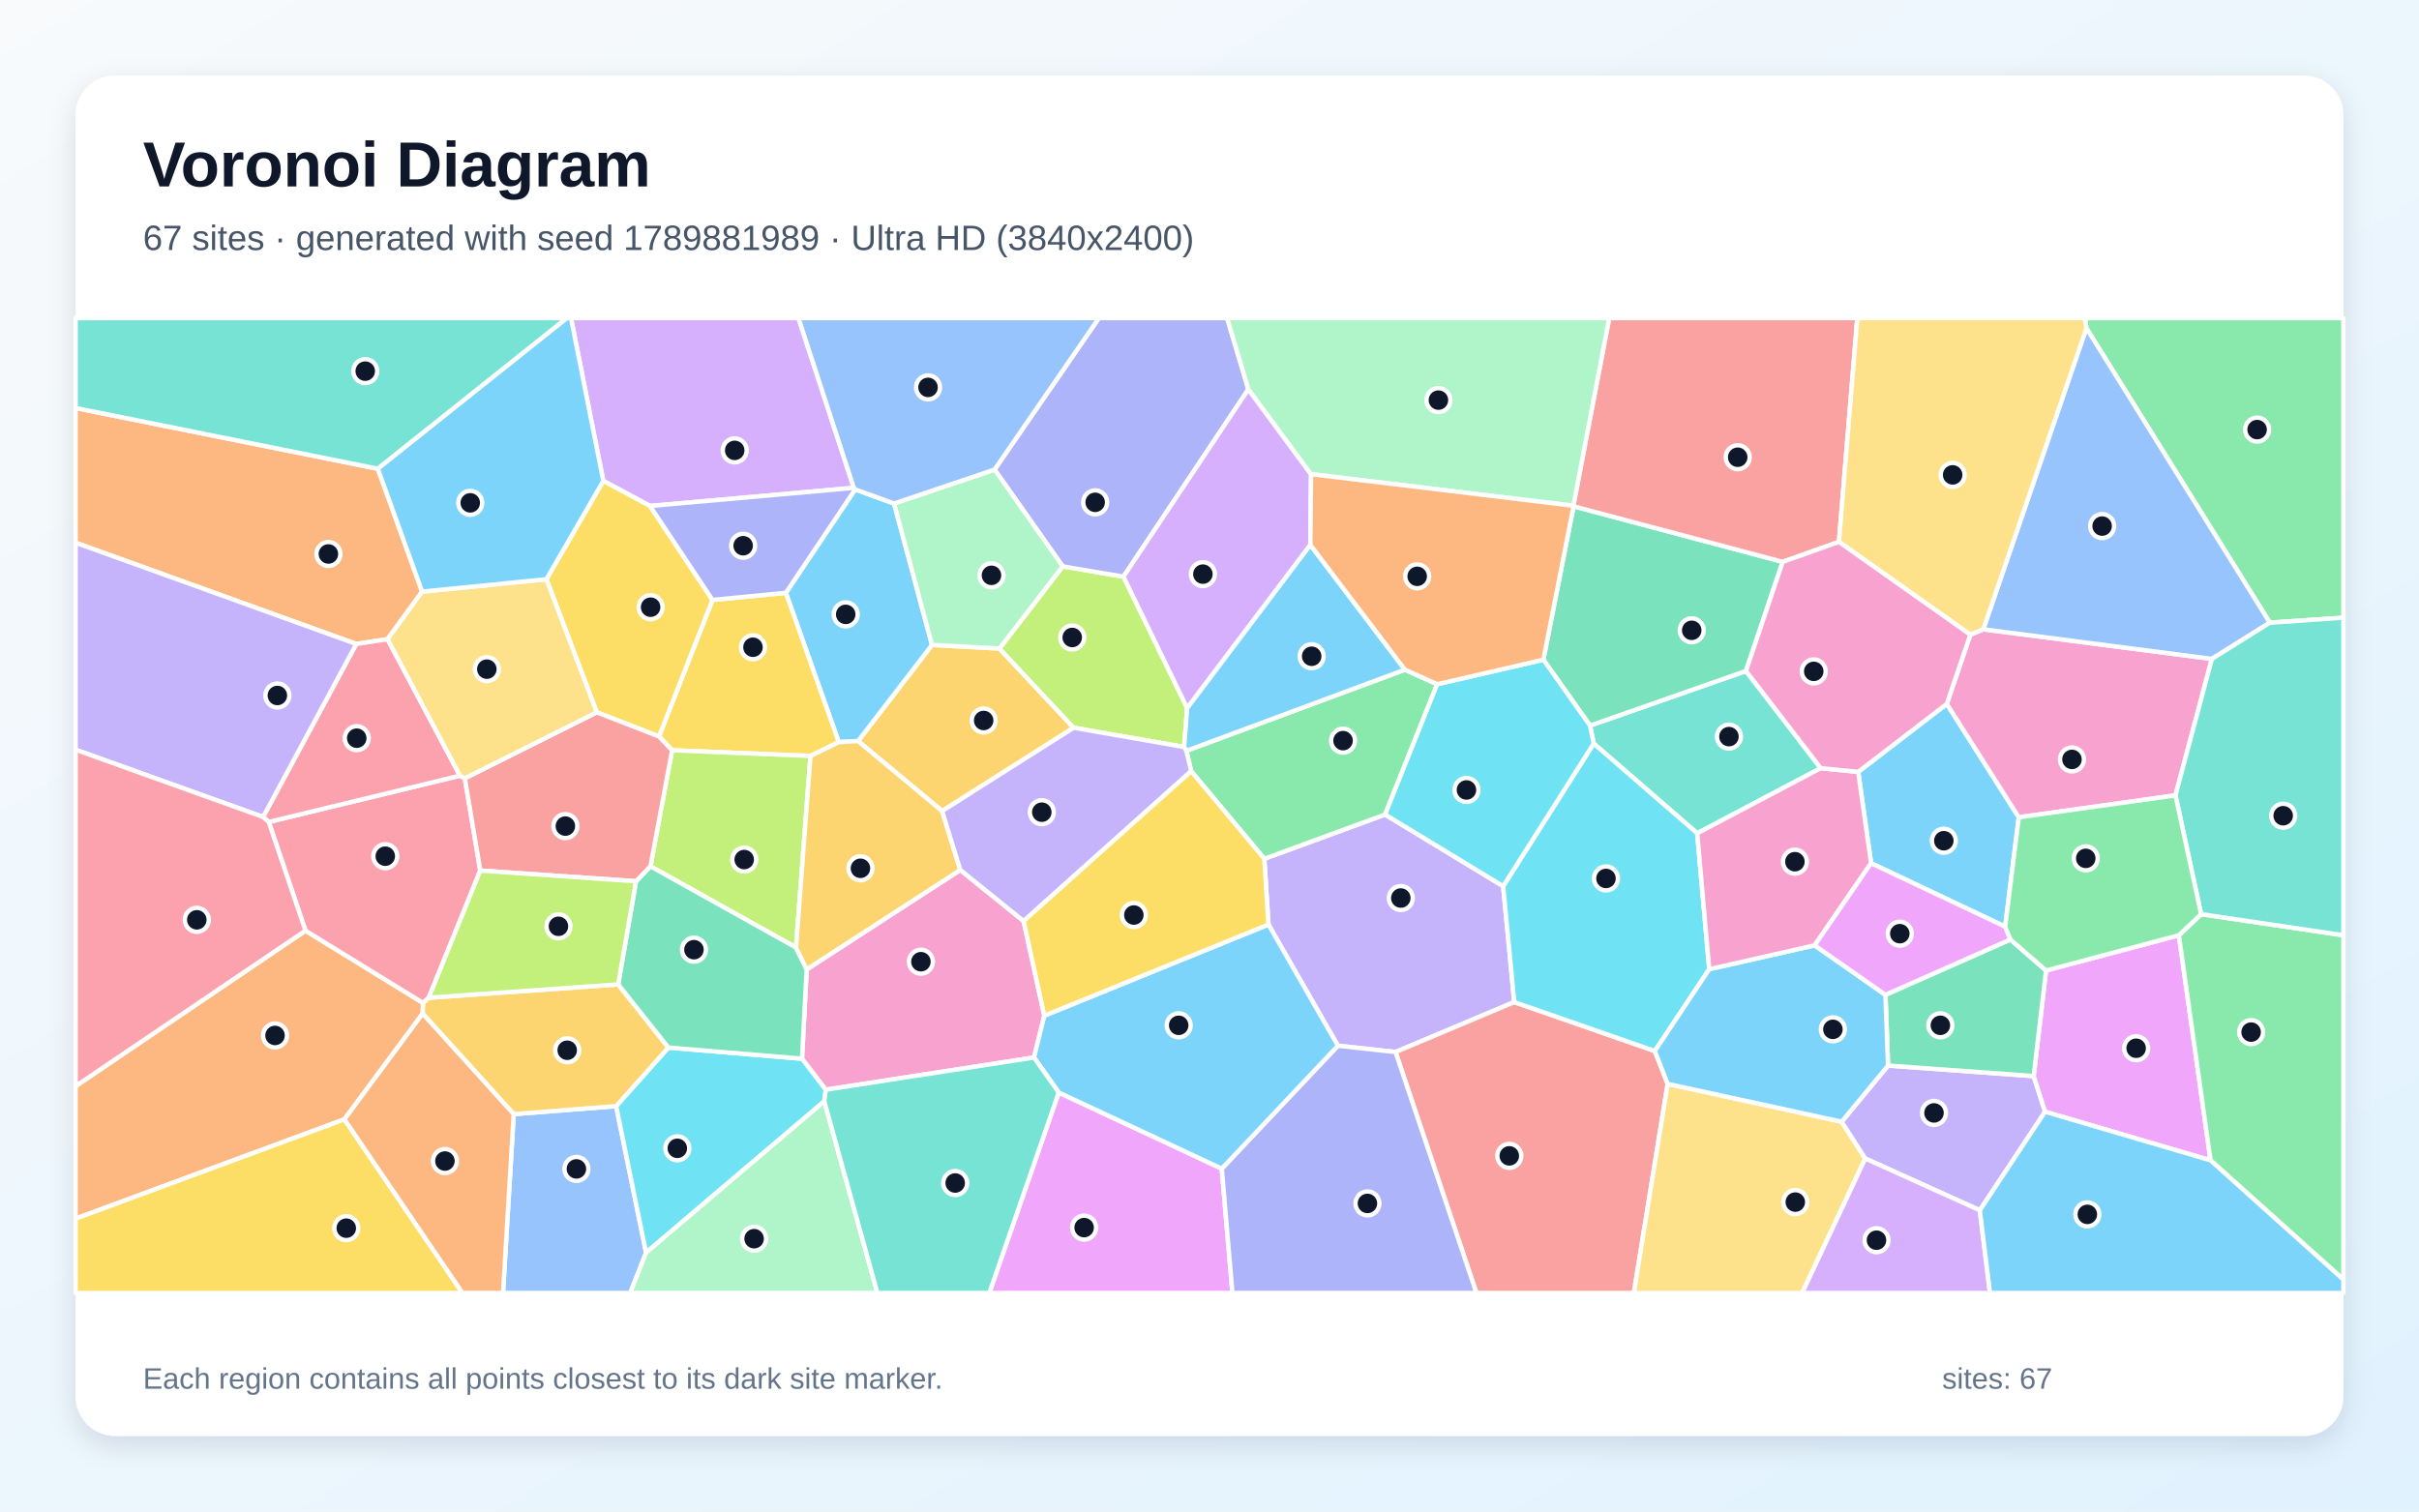
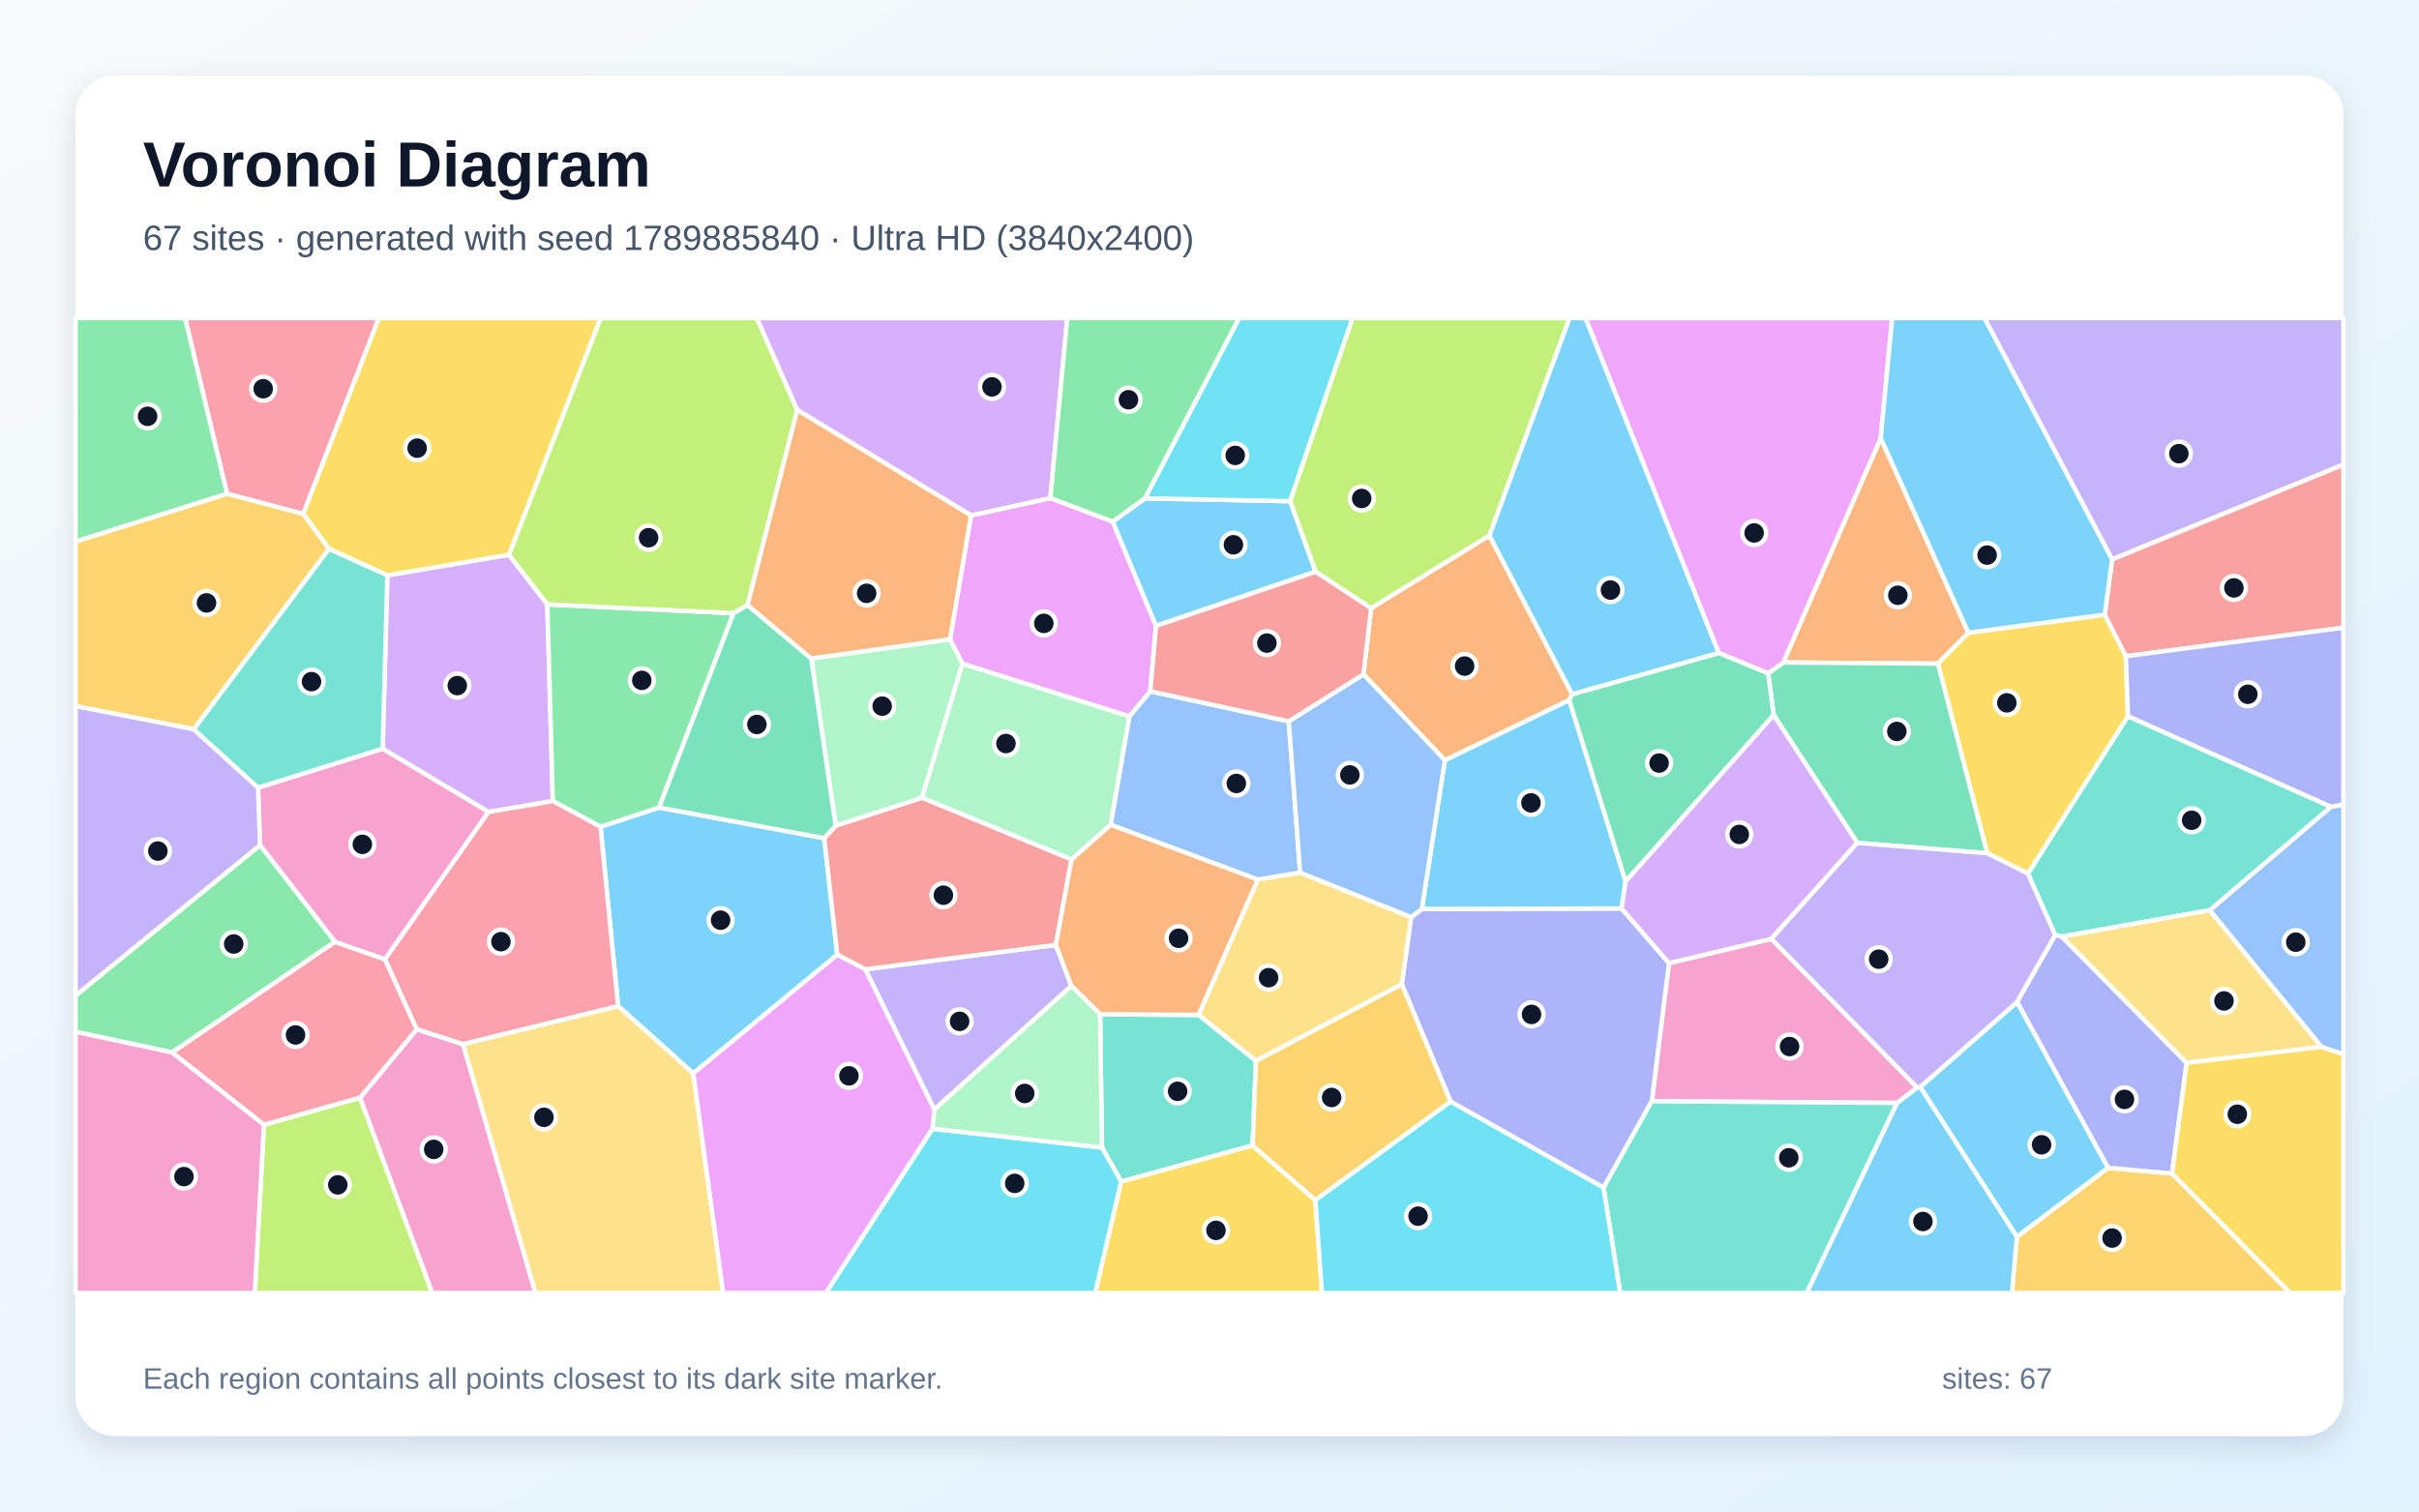
<svg xmlns="http://www.w3.org/2000/svg" width="3840" height="2400" viewBox="0 0 3840 2400" role="img" aria-labelledby="title description">
  <defs>
    <linearGradient id="background" x1="0" y1="0" x2="1" y2="1">
      <stop stop-color="#F8FAFC" />
      <stop offset="1" stop-color="#E0F2FE" />
    </linearGradient>
    <filter id="shadow" x="-5%" y="-5%" width="110%" height="110%">
      <feDropShadow dx="0" dy="15" stdDeviation="22" flood-color="#0F172A" flood-opacity=".12" />
    </filter>
  </defs>
  <rect width="3840" height="2400" fill="url(#background)" />
  <rect x="120" y="120" width="3600" height="2160" rx="63" fill="#FFFFFF" filter="url(#shadow)" />
  <g font-family="Arial, sans-serif">
    <text x="227" y="296" font-size="101" font-weight="700" fill="#0F172A">Voronoi Diagram</text>
-     <text x="227" y="397" font-size="56" fill="#475569">67 sites · generated with seed 1789881989 · Ultra HD (3840x2400)</text>
+     <text x="227" y="397" font-size="56" fill="#475569">67 sites · generated with seed 1789885840 · Ultra HD (3840x2400)</text>
  </g>
  <g stroke="#FFFFFF" stroke-width="7" stroke-linejoin="round">
-     <polygon points="3090.4,1117.6 3204.7,1297.7 3183.1,1471.4 2970.2,1370.6 2949.8,1225.6" fill="#38BDF8" fill-opacity="0.65" />
-     <polygon points="2386.2,1407.1 2403.8,1591.1 2215.3,1670.4 2123.8,1660.4 2013.6,1468.0 2007.0,1363.6 2198.7,1293.3" fill="#A78BFA" fill-opacity="0.65" />
-     <polygon points="1624.9,1462.5 1657.8,1612.7 1641.4,1679.1 1310.8,1730.3 1273.1,1681.0 1280.6,1539.2 1524.4,1381.3" fill="#F472B6" fill-opacity="0.65" />
-     <polygon points="484.9,1477.7 671.7,1592.5 670.9,1609.4 546.7,1777.3 120.0,1935.0 120.0,1724.6" fill="#FB923C" fill-opacity="0.65" />
-     <polygon points="120.0,1935.0 546.7,1777.3 734.2,2053.0 120.0,2053.0" fill="#FACC15" fill-opacity="0.65" />
-     <polygon points="1890.9,1224.5 1883.3,1192.2 2230.2,1063.3 2281.4,1086.4 2198.7,1293.3 2007.0,1363.6" fill="#4ADE80" fill-opacity="0.65" />
-     <polygon points="2890.3,1219.7 2694.2,1323.1 2529.9,1180.6 2524.1,1152.1 2771.6,1065.4" fill="#2DD4BF" fill-opacity="0.65" />
-     <polygon points="815.5,1769.0 978.1,1756.3 1025.6,1989.0 1000.5,2053.0 798.5,2053.0" fill="#60A5FA" fill-opacity="0.65" />
-     <polygon points="1680.7,1734.7 1939.5,1855.6 1956.4,2053.0 1570.5,2053.0" fill="#E879F9" fill-opacity="0.65" />
-     <polygon points="2450.0,1047.5 2497.9,803.9 2829.9,892.1 2771.6,1065.4 2524.1,1152.1" fill="#34D399" fill-opacity="0.65" />
-     <polygon points="2215.3,1670.4 2403.8,1591.1 2626.9,1668.8 2647.3,1721.0 2593.6,2053.0 2343.7,2053.0" fill="#F87171" fill-opacity="0.65" />
-     <polygon points="1939.5,1855.6 2123.8,1660.4 2215.3,1670.4 2343.7,2053.0 1956.4,2053.0" fill="#818CF8" fill-opacity="0.65" />
-     <polygon points="1495.5,1287.8 1362.1,1176.7 1479.5,1024.0 1586.5,1029.7 1704.3,1155.5" fill="#FBBF24" fill-opacity="0.65" />
-     <polygon points="1687.0,899.3 1783.4,915.6 1884.6,1124.3 1879.7,1186.1 1704.3,1155.5 1586.5,1029.7" fill="#A3E635" fill-opacity="0.65" />
-     <polygon points="1355.4,774.6 1031.9,803.4 957.7,763.6 906.4,505.0 1267.5,505.0" fill="#C084FC" fill-opacity="0.65" />
-     <polygon points="426.6,1305.1 730.2,1231.6 737.9,1235.8 762.4,1382.3 680.6,1584.2 671.7,1592.5 484.9,1477.7" fill="#FB7185" fill-opacity="0.65" />
-     <polygon points="1308.5,1748.6 1025.6,1989.0 978.1,1756.3 1061.0,1663.3 1273.1,1681.0 1310.8,1730.3" fill="#22D3EE" fill-opacity="0.65" />
-     <polygon points="1025.6,1989.0 1308.5,1748.6 1392.8,2053.0 1000.5,2053.0" fill="#86EFAC" fill-opacity="0.65" />
-     <polygon points="2647.3,1721.0 2923.5,1781.1 2961.0,1839.5 2860.8,2053.0 2593.6,2053.0" fill="#FCD34D" fill-opacity="0.65" />
-     <polygon points="1939.5,1855.6 1680.7,1734.7 1641.4,1679.1 1657.8,1612.7 2013.6,1468.0 2123.8,1660.4" fill="#38BDF8" fill-opacity="0.65" />
-     <polygon points="1331.5,1178.4 1247.5,941.3 1357.5,777.1 1419.3,799.5 1479.5,1024.0 1362.1,1176.7" fill="#38BDF8" fill-opacity="0.65" />
-     <polygon points="3142.8,1921.7 2961.0,1839.5 2923.5,1781.1 2997.2,1691.9 3228.3,1708.6 3246.4,1765.2" fill="#A78BFA" fill-opacity="0.65" />
-     <polygon points="3453.4,1262.9 3204.7,1297.7 3090.4,1117.6 3127.8,1007.8 3148.3,999.2 3511.2,1046.2" fill="#F472B6" fill-opacity="0.65" />
-     <polygon points="670.1,939.4 615.2,1014.9 565.6,1022.5 120.0,861.7 120.0,647.8 599.8,744.3" fill="#FB923C" fill-opacity="0.65" />
-     <polygon points="1286.6,1200.3 1066.9,1191.3 1046.1,1169.4 1131.0,952.6 1247.5,941.3 1331.5,1178.4" fill="#FACC15" fill-opacity="0.65" />
-     <polygon points="3603.2,988.7 3312.0,521.0 3309.6,505.0 3720.0,505.0 3720.0,980.8" fill="#4ADE80" fill-opacity="0.65" />
-     <polygon points="599.8,744.3 120.0,647.8 120.0,505.0 900.0,505.0" fill="#2DD4BF" fill-opacity="0.65" />
-     <polygon points="3312.0,521.0 3603.2,988.7 3511.2,1046.2 3148.3,999.2" fill="#60A5FA" fill-opacity="0.65" />
-     <polygon points="3246.4,1765.2 3228.3,1708.6 3248.0,1541.0 3458.8,1485.0 3509.1,1842.4" fill="#E879F9" fill-opacity="0.65" />
-     <polygon points="3248.0,1541.0 3228.3,1708.6 2997.2,1691.9 2993.0,1579.6 3191.4,1491.8" fill="#34D399" fill-opacity="0.65" />
-     <polygon points="2919.2,860.4 2829.9,892.1 2497.9,803.9 2497.6,803.0 2554.5,505.0 2948.4,505.0" fill="#F87171" fill-opacity="0.65" />
-     <polygon points="1981.7,618.1 1783.4,915.6 1687.0,899.3 1578.8,745.6 1744.4,505.0 1948.0,505.0" fill="#818CF8" fill-opacity="0.65" />
-     <polygon points="981.3,1563.0 1061.0,1663.3 978.1,1756.3 815.5,1769.0 670.9,1609.4 671.7,1592.5 680.6,1584.2" fill="#FBBF24" fill-opacity="0.65" />
-     <polygon points="1263.6,1504.5 1032.5,1375.5 1066.9,1191.3 1286.6,1200.3" fill="#A3E635" fill-opacity="0.65" />
-     <polygon points="2081.2,752.9 2080.1,865.2 1884.6,1124.3 1783.4,915.6 1981.7,618.1" fill="#C084FC" fill-opacity="0.65" />
-     <polygon points="730.2,1231.6 426.6,1305.1 417.6,1297.2 565.6,1022.5 615.2,1014.9" fill="#FB7185" fill-opacity="0.65" />
-     <polygon points="2713.3,1538.9 2626.9,1668.8 2403.8,1591.1 2386.2,1407.1 2529.9,1180.6 2694.2,1323.1" fill="#22D3EE" fill-opacity="0.65" />
-     <polygon points="1578.8,745.6 1687.0,899.3 1586.5,1029.7 1479.5,1024.0 1419.3,799.5" fill="#86EFAC" fill-opacity="0.65" />
-     <polygon points="3312.0,521.0 3148.3,999.2 3127.8,1007.8 2919.2,860.4 2948.4,505.0 3309.6,505.0" fill="#FCD34D" fill-opacity="0.65" />
-     <polygon points="2080.1,865.2 2230.2,1063.3 1883.3,1192.2 1879.7,1186.1 1884.6,1124.3" fill="#38BDF8" fill-opacity="0.65" />
-     <polygon points="2993.0,1579.6 2997.2,1691.9 2923.5,1781.1 2647.3,1721.0 2626.9,1668.8 2713.3,1538.9 2880.6,1501.0" fill="#38BDF8" fill-opacity="0.65" />
-     <polygon points="565.6,1022.5 417.6,1297.2 120.0,1190.4 120.0,861.7" fill="#A78BFA" fill-opacity="0.65" />
-     <polygon points="2880.6,1501.0 2713.3,1538.9 2694.2,1323.1 2890.3,1219.7 2949.8,1225.6 2970.2,1370.6" fill="#F472B6" fill-opacity="0.65" />
-     <polygon points="546.7,1777.3 670.9,1609.4 815.5,1769.0 798.5,2053.0 734.2,2053.0" fill="#FB923C" fill-opacity="0.65" />
-     <polygon points="1131.0,952.6 1046.1,1169.4 947.3,1131.0 867.4,919.7 957.7,763.6 1031.9,803.4" fill="#FACC15" fill-opacity="0.65" />
-     <polygon points="3509.1,1842.4 3458.8,1485.0 3494.1,1451.5 3720.0,1485.0 3720.0,2031.8" fill="#4ADE80" fill-opacity="0.65" />
-     <polygon points="3494.1,1451.5 3453.4,1262.9 3511.2,1046.2 3603.2,988.7 3720.0,980.8 3720.0,1485.0" fill="#2DD4BF" fill-opacity="0.65" />
-     <polygon points="1578.8,745.6 1419.3,799.5 1357.5,777.1 1355.4,774.6 1267.5,505.0 1744.4,505.0" fill="#60A5FA" fill-opacity="0.65" />
-     <polygon points="3191.4,1491.8 2993.0,1579.6 2880.6,1501.0 2970.2,1370.6 3183.1,1471.4" fill="#E879F9" fill-opacity="0.65" />
-     <polygon points="1061.0,1663.3 981.3,1563.0 1009.6,1399.3 1032.5,1375.5 1263.6,1504.5 1280.6,1539.2 1273.1,1681.0" fill="#34D399" fill-opacity="0.65" />
-     <polygon points="1032.5,1375.5 1009.6,1399.3 762.4,1382.3 737.9,1235.8 947.3,1131.0 1046.1,1169.4 1066.9,1191.3" fill="#F87171" fill-opacity="0.65" />
-     <polygon points="1357.5,777.1 1247.5,941.3 1131.0,952.6 1031.9,803.4 1355.4,774.6" fill="#818CF8" fill-opacity="0.65" />
-     <polygon points="1263.6,1504.5 1286.6,1200.3 1331.5,1178.4 1362.1,1176.7 1495.5,1287.8 1524.4,1381.3 1280.6,1539.2" fill="#FBBF24" fill-opacity="0.65" />
-     <polygon points="1009.6,1399.3 981.3,1563.0 680.6,1584.2 762.4,1382.3" fill="#A3E635" fill-opacity="0.65" />
-     <polygon points="2961.0,1839.5 3142.8,1921.7 3159.0,2053.0 2860.8,2053.0" fill="#C084FC" fill-opacity="0.65" />
-     <polygon points="417.6,1297.2 426.6,1305.1 484.9,1477.7 120.0,1724.6 120.0,1190.4" fill="#FB7185" fill-opacity="0.65" />
-     <polygon points="2450.0,1047.5 2524.1,1152.1 2529.9,1180.6 2386.2,1407.1 2198.7,1293.3 2281.4,1086.4" fill="#22D3EE" fill-opacity="0.65" />
-     <polygon points="2497.6,803.0 2081.2,752.9 1981.7,618.1 1948.0,505.0 2554.5,505.0" fill="#86EFAC" fill-opacity="0.65" />
-     <polygon points="867.4,919.7 947.3,1131.0 737.9,1235.8 730.2,1231.6 615.2,1014.9 670.1,939.4" fill="#FCD34D" fill-opacity="0.65" />
-     <polygon points="3142.8,1921.7 3246.4,1765.2 3509.1,1842.4 3720.0,2031.8 3720.0,2053.0 3159.0,2053.0" fill="#38BDF8" fill-opacity="0.65" />
-     <polygon points="867.4,919.7 670.1,939.4 599.8,744.3 900.0,505.0 906.4,505.0 957.7,763.6" fill="#38BDF8" fill-opacity="0.65" />
-     <polygon points="1624.9,1462.5 1524.4,1381.3 1495.5,1287.8 1704.3,1155.5 1879.7,1186.1 1883.3,1192.2 1890.9,1224.5" fill="#A78BFA" fill-opacity="0.65" />
-     <polygon points="2890.3,1219.7 2771.6,1065.4 2829.9,892.1 2919.2,860.4 3127.8,1007.8 3090.4,1117.6 2949.8,1225.6" fill="#F472B6" fill-opacity="0.65" />
-     <polygon points="2497.6,803.0 2497.9,803.9 2450.0,1047.5 2281.4,1086.4 2230.2,1063.3 2080.1,865.2 2081.2,752.9" fill="#FB923C" fill-opacity="0.65" />
-     <polygon points="1657.8,1612.7 1624.9,1462.5 1890.9,1224.5 2007.0,1363.6 2013.6,1468.0" fill="#FACC15" fill-opacity="0.65" />
-     <polygon points="3494.1,1451.5 3458.8,1485.0 3248.0,1541.0 3191.4,1491.8 3183.1,1471.4 3204.7,1297.7 3453.4,1262.9" fill="#4ADE80" fill-opacity="0.65" />
-     <polygon points="1308.5,1748.6 1310.8,1730.3 1641.4,1679.1 1680.7,1734.7 1570.5,2053.0 1392.8,2053.0" fill="#2DD4BF" fill-opacity="0.65" />
+     <polygon points="1100.5,1704.3 981.2,1597.4 953.3,1312.7 1046.2,1282.2 1308.4,1330.8 1329.1,1515.9" fill="#38BDF8" fill-opacity="0.65" />
+     <polygon points="1483.2,1761.8 1373.5,1539.1 1676.1,1500.3 1700.8,1565.4" fill="#A78BFA" fill-opacity="0.65" />
+     <polygon points="3043.5,1726.8 3011.5,1751.2 2622.1,1748.5 2649.4,1529.2 2811.9,1490.7" fill="#F472B6" fill-opacity="0.65" />
+     <polygon points="3124.7,1004.7 3076.3,1053.7 2830.8,1051.9 2985.5,695.5" fill="#FB923C" fill-opacity="0.65" />
+     <polygon points="3341.2,975.9 3374.6,1041.9 3378.0,1137.4 3219.4,1387.1 3154.6,1354.8 3076.3,1053.7 3124.7,1004.7" fill="#FACC15" fill-opacity="0.65" />
+     <polygon points="360.6,784.1 120.0,860.0 120.0,505.0 294.0,505.0" fill="#4ADE80" fill-opacity="0.65" />
+     <polygon points="1993.8,1684.3 1988.4,1818.7 1779.9,1876.2 1749.3,1822.1 1746.3,1610.5 1902.8,1611.5" fill="#2DD4BF" fill-opacity="0.65" />
+     <polygon points="2045.8,1145.3 2063.9,1385.6 1996.8,1396.7 1762.9,1309.5 1792.7,1137.5 1825.9,1097.6" fill="#60A5FA" fill-opacity="0.65" />
+     <polygon points="1541.4,818.4 1667.4,790.8 1766.4,828.2 1835.1,993.8 1825.9,1097.6 1792.7,1137.5 1527.9,1054.0 1508.0,1015.1" fill="#E879F9" fill-opacity="0.65" />
+     <polygon points="3154.6,1354.8 2948.3,1338.3 2815.6,1135.4 2806.8,1069.2 2830.8,1051.9 3076.3,1053.7" fill="#34D399" fill-opacity="0.65" />
+     <polygon points="1326.6,1310.9 1463.7,1266.5 1701.0,1364.4 1676.1,1500.3 1373.5,1539.1 1329.1,1515.9 1308.4,1330.8" fill="#F87171" fill-opacity="0.65" />
+     <polygon points="2302.7,1749.2 2225.2,1562.6 2240.1,1456.2 2257.1,1443.3 2574.1,1442.4 2649.4,1529.2 2622.1,1748.5 2545.5,1885.8" fill="#818CF8" fill-opacity="0.65" />
+     <polygon points="3201.6,1963.7 3346.5,1854.2 3448.0,1863.3 3635.6,2053.0 3193.8,2053.0" fill="#FBBF24" fill-opacity="0.65" />
+     <polygon points="418.9,1785.9 571.6,1742.8 686.2,2053.0 404.5,2053.0" fill="#A3E635" fill-opacity="0.65" />
+     <polygon points="775.5,1289.3 607.4,1188.8 614.9,913.5 807.9,880.8 868.8,959.6 877.6,1271.9" fill="#C084FC" fill-opacity="0.65" />
+     <polygon points="481.4,816.0 360.6,784.1 294.0,505.0 601.5,505.0" fill="#FB7185" fill-opacity="0.65" />
+     <polygon points="1480.1,1792.2 1749.3,1822.1 1779.9,1876.2 1738.7,2053.0 1310.9,2053.0" fill="#22D3EE" fill-opacity="0.65" />
+     <polygon points="1287.7,1045.5 1508.0,1015.1 1527.9,1054.0 1463.7,1266.5 1326.6,1310.9" fill="#86EFAC" fill-opacity="0.65" />
+     <polygon points="734.8,1657.8 981.2,1597.4 1100.5,1704.3 1148.0,2053.0 849.8,2053.0" fill="#FCD34D" fill-opacity="0.65" />
+     <polygon points="2293.6,1207.0 2491.0,1111.3 2580.6,1399.5 2574.1,1442.4 2257.1,1443.3" fill="#38BDF8" fill-opacity="0.65" />
+     <polygon points="1817.4,791.3 2048.1,795.8 2088.5,907.7 1835.1,993.8 1766.4,828.2" fill="#38BDF8" fill-opacity="0.65" />
+     <polygon points="3352.8,888.3 3150.1,505.0 3720.0,505.0 3720.0,737.7" fill="#A78BFA" fill-opacity="0.65" />
+     <polygon points="571.6,1742.8 661.6,1634.2 734.8,1657.8 849.8,2053.0 686.2,2053.0" fill="#F472B6" fill-opacity="0.65" />
+     <polygon points="1902.8,1611.5 1746.3,1610.5 1700.8,1565.4 1676.1,1500.3 1701.0,1364.4 1762.9,1309.5 1996.8,1396.7" fill="#FB923C" fill-opacity="0.65" />
+     <polygon points="1779.9,1876.2 1988.4,1818.7 2088.1,1905.5 2098.5,2053.0 1738.7,2053.0" fill="#FACC15" fill-opacity="0.65" />
+     <polygon points="1164.4,973.7 1046.2,1282.2 953.3,1312.7 877.6,1271.9 868.8,959.6" fill="#4ADE80" fill-opacity="0.65" />
+     <polygon points="2545.5,1885.8 2622.1,1748.5 3011.5,1751.2 2868.0,2053.0 2571.9,2053.0" fill="#2DD4BF" fill-opacity="0.65" />
+     <polygon points="3685.2,1662.3 3507.7,1445.3 3700.1,1281.1 3720.0,1277.2 3720.0,1674.1" fill="#60A5FA" fill-opacity="0.65" />
+     <polygon points="2985.5,695.5 2830.8,1051.9 2806.8,1069.2 2728.3,1036.8 2516.7,505.0 3003.7,505.0" fill="#E879F9" fill-opacity="0.65" />
+     <polygon points="2495.5,1102.3 2728.3,1036.8 2806.8,1069.2 2815.6,1135.4 2580.6,1399.5 2491.0,1111.3" fill="#34D399" fill-opacity="0.65" />
+     <polygon points="3374.6,1041.9 3341.2,975.9 3352.8,888.3 3720.0,737.7 3720.0,996.7" fill="#F87171" fill-opacity="0.65" />
+     <polygon points="3700.1,1281.1 3378.0,1137.4 3374.6,1041.9 3720.0,996.7 3720.0,1277.2" fill="#818CF8" fill-opacity="0.65" />
+     <polygon points="2088.1,1905.5 1988.4,1818.7 1993.8,1684.3 2225.2,1562.6 2302.7,1749.2" fill="#FBBF24" fill-opacity="0.65" />
+     <polygon points="1265.6,651.0 1186.6,960.8 1164.4,973.7 868.8,959.6 807.9,880.8 953.3,505.0 1201.5,505.0" fill="#A3E635" fill-opacity="0.65" />
+     <polygon points="2574.1,1442.4 2580.6,1399.5 2815.6,1135.4 2948.3,1338.3 2811.9,1490.7 2649.4,1529.2" fill="#C084FC" fill-opacity="0.65" />
+     <polygon points="273.0,1671.0 531.6,1495.3 611.2,1523.2 661.6,1634.2 571.6,1742.8 418.9,1785.9" fill="#FB7185" fill-opacity="0.65" />
+     <polygon points="2048.1,795.8 1817.4,791.3 1966.9,505.0 2147.2,505.0" fill="#22D3EE" fill-opacity="0.65" />
+     <polygon points="1480.1,1792.2 1483.2,1761.8 1700.8,1565.4 1746.3,1610.5 1749.3,1822.1" fill="#86EFAC" fill-opacity="0.65" />
+     <polygon points="2240.1,1456.2 2225.2,1562.6 1993.8,1684.3 1902.8,1611.5 1996.8,1396.7 2063.9,1385.6" fill="#FCD34D" fill-opacity="0.65" />
+     <polygon points="3048.1,1726.0 3202.1,1590.9 3346.5,1854.2 3201.6,1963.7" fill="#38BDF8" fill-opacity="0.65" />
+     <polygon points="2728.3,1036.8 2495.5,1102.3 2364.1,850.4 2491.3,505.0 2516.7,505.0" fill="#38BDF8" fill-opacity="0.65" />
+     <polygon points="3262.7,1484.7 3202.1,1590.9 3048.1,1726.0 3043.5,1726.8 2811.9,1490.7 2948.3,1338.3 3154.6,1354.8 3219.4,1387.1" fill="#A78BFA" fill-opacity="0.65" />
+     <polygon points="611.2,1523.2 531.6,1495.3 412.7,1342.0 409.7,1250.6 607.4,1188.8 775.5,1289.3" fill="#F472B6" fill-opacity="0.65" />
+     <polygon points="2364.1,850.4 2495.5,1102.3 2491.0,1111.3 2293.6,1207.0 2164.4,1070.7 2176.6,965.5" fill="#FB923C" fill-opacity="0.65" />
+     <polygon points="807.9,880.8 614.9,913.5 522.2,871.6 481.4,816.0 601.5,505.0 953.3,505.0" fill="#FACC15" fill-opacity="0.65" />
+     <polygon points="412.7,1342.0 531.6,1495.3 273.0,1671.0 120.0,1638.3 120.0,1580.7" fill="#4ADE80" fill-opacity="0.65" />
+     <polygon points="3700.1,1281.1 3507.7,1445.3 3273.0,1487.2 3262.7,1484.7 3219.4,1387.1 3378.0,1137.4" fill="#2DD4BF" fill-opacity="0.65" />
+     <polygon points="2164.4,1070.7 2293.6,1207.0 2257.1,1443.3 2240.1,1456.2 2063.9,1385.6 2045.8,1145.3" fill="#60A5FA" fill-opacity="0.65" />
+     <polygon points="1100.5,1704.3 1329.1,1515.9 1373.5,1539.1 1483.2,1761.8 1480.1,1792.2 1310.9,2053.0 1148.0,2053.0" fill="#E879F9" fill-opacity="0.65" />
+     <polygon points="1164.4,973.7 1186.6,960.8 1287.7,1045.5 1326.6,1310.9 1308.4,1330.8 1046.2,1282.2" fill="#34D399" fill-opacity="0.65" />
+     <polygon points="2088.5,907.7 2176.6,965.5 2164.4,1070.7 2045.8,1145.3 1825.9,1097.6 1835.1,993.8" fill="#F87171" fill-opacity="0.65" />
+     <polygon points="3471.2,1687.5 3448.0,1863.3 3346.5,1854.2 3202.1,1590.9 3262.7,1484.7 3273.0,1487.2" fill="#818CF8" fill-opacity="0.65" />
+     <polygon points="481.4,816.0 522.2,871.6 307.6,1157.9 120.0,1121.2 120.0,860.0 360.6,784.1" fill="#FBBF24" fill-opacity="0.65" />
+     <polygon points="2364.1,850.4 2176.6,965.5 2088.5,907.7 2048.1,795.8 2147.2,505.0 2491.3,505.0" fill="#A3E635" fill-opacity="0.65" />
+     <polygon points="1667.4,790.8 1541.4,818.4 1265.6,651.0 1201.5,505.0 1694.2,505.0" fill="#C084FC" fill-opacity="0.65" />
+     <polygon points="734.8,1657.8 661.6,1634.2 611.2,1523.2 775.5,1289.3 877.6,1271.9 953.3,1312.7 981.2,1597.4" fill="#FB7185" fill-opacity="0.65" />
+     <polygon points="2088.1,1905.5 2302.7,1749.2 2545.5,1885.8 2571.9,2053.0 2098.5,2053.0" fill="#22D3EE" fill-opacity="0.65" />
+     <polygon points="1527.9,1054.0 1792.7,1137.5 1762.9,1309.5 1701.0,1364.4 1463.7,1266.5" fill="#86EFAC" fill-opacity="0.65" />
+     <polygon points="3471.2,1687.5 3273.0,1487.2 3507.7,1445.3 3685.2,1662.3" fill="#FCD34D" fill-opacity="0.65" />
+     <polygon points="3352.8,888.3 3341.2,975.9 3124.7,1004.7 2985.5,695.5 3003.7,505.0 3150.1,505.0" fill="#38BDF8" fill-opacity="0.65" />
+     <polygon points="3011.5,1751.2 3043.5,1726.8 3048.1,1726.0 3201.6,1963.7 3193.8,2053.0 2868.0,2053.0" fill="#38BDF8" fill-opacity="0.65" />
+     <polygon points="307.6,1157.9 409.7,1250.6 412.7,1342.0 120.0,1580.7 120.0,1121.2" fill="#A78BFA" fill-opacity="0.65" />
+     <polygon points="120.0,1638.3 273.0,1671.0 418.9,1785.9 404.5,2053.0 120.0,2053.0" fill="#F472B6" fill-opacity="0.65" />
+     <polygon points="1541.4,818.4 1508.0,1015.1 1287.7,1045.5 1186.6,960.8 1265.6,651.0" fill="#FB923C" fill-opacity="0.65" />
+     <polygon points="3448.0,1863.3 3471.2,1687.5 3685.2,1662.3 3720.0,1674.1 3720.0,2053.0 3635.6,2053.0" fill="#FACC15" fill-opacity="0.65" />
+     <polygon points="1817.4,791.3 1766.4,828.2 1667.4,790.8 1694.2,505.0 1966.9,505.0" fill="#4ADE80" fill-opacity="0.65" />
+     <polygon points="307.6,1157.9 522.2,871.6 614.9,913.5 607.4,1188.8 409.7,1250.6" fill="#2DD4BF" fill-opacity="0.65" />
  </g>
  <g>
-     <circle cx="3085.7" cy="1334.9" r="19" fill="#0F172A" stroke="#FFFFFF" stroke-width="7" />
-     <circle cx="2223.7" cy="1425.9" r="19" fill="#0F172A" stroke="#FFFFFF" stroke-width="7" />
-     <circle cx="1461.9" cy="1527.0" r="19" fill="#0F172A" stroke="#FFFFFF" stroke-width="7" />
-     <circle cx="436.6" cy="1644.1" r="19" fill="#0F172A" stroke="#FFFFFF" stroke-width="7" />
-     <circle cx="549.7" cy="1950.1" r="19" fill="#0F172A" stroke="#FFFFFF" stroke-width="7" />
-     <circle cx="2132.0" cy="1176.0" r="19" fill="#0F172A" stroke="#FFFFFF" stroke-width="7" />
-     <circle cx="2744.6" cy="1169.6" r="19" fill="#0F172A" stroke="#FFFFFF" stroke-width="7" />
-     <circle cx="915.0" cy="1856.0" r="19" fill="#0F172A" stroke="#FFFFFF" stroke-width="7" />
-     <circle cx="1721.0" cy="1949.2" r="19" fill="#0F172A" stroke="#FFFFFF" stroke-width="7" />
-     <circle cx="2685.5" cy="1000.8" r="19" fill="#0F172A" stroke="#FFFFFF" stroke-width="7" />
-     <circle cx="2395.9" cy="1835.3" r="19" fill="#0F172A" stroke="#FFFFFF" stroke-width="7" />
-     <circle cx="2170.7" cy="1910.8" r="19" fill="#0F172A" stroke="#FFFFFF" stroke-width="7" />
-     <circle cx="1561.5" cy="1144.0" r="19" fill="#0F172A" stroke="#FFFFFF" stroke-width="7" />
-     <circle cx="1702.1" cy="1012.2" r="19" fill="#0F172A" stroke="#FFFFFF" stroke-width="7" />
-     <circle cx="1166.3" cy="715.1" r="19" fill="#0F172A" stroke="#FFFFFF" stroke-width="7" />
-     <circle cx="611.6" cy="1359.5" r="19" fill="#0F172A" stroke="#FFFFFF" stroke-width="7" />
-     <circle cx="1075.2" cy="1823.3" r="19" fill="#0F172A" stroke="#FFFFFF" stroke-width="7" />
-     <circle cx="1197.1" cy="1966.8" r="19" fill="#0F172A" stroke="#FFFFFF" stroke-width="7" />
-     <circle cx="2849.9" cy="1908.7" r="19" fill="#0F172A" stroke="#FFFFFF" stroke-width="7" />
-     <circle cx="1871.1" cy="1628.0" r="19" fill="#0F172A" stroke="#FFFFFF" stroke-width="7" />
-     <circle cx="1342.5" cy="975.5" r="19" fill="#0F172A" stroke="#FFFFFF" stroke-width="7" />
-     <circle cx="3070.1" cy="1767.1" r="19" fill="#0F172A" stroke="#FFFFFF" stroke-width="7" />
-     <circle cx="3289.1" cy="1205.8" r="19" fill="#0F172A" stroke="#FFFFFF" stroke-width="7" />
-     <circle cx="521.3" cy="879.6" r="19" fill="#0F172A" stroke="#FFFFFF" stroke-width="7" />
-     <circle cx="1195.3" cy="1027.7" r="19" fill="#0F172A" stroke="#FFFFFF" stroke-width="7" />
-     <circle cx="3583.0" cy="682.1" r="19" fill="#0F172A" stroke="#FFFFFF" stroke-width="7" />
-     <circle cx="579.8" cy="589.3" r="19" fill="#0F172A" stroke="#FFFFFF" stroke-width="7" />
-     <circle cx="3337.0" cy="835.3" r="19" fill="#0F172A" stroke="#FFFFFF" stroke-width="7" />
-     <circle cx="3391.0" cy="1664.4" r="19" fill="#0F172A" stroke="#FFFFFF" stroke-width="7" />
-     <circle cx="3080.2" cy="1628.0" r="19" fill="#0F172A" stroke="#FFFFFF" stroke-width="7" />
-     <circle cx="2758.5" cy="726.0" r="19" fill="#0F172A" stroke="#FFFFFF" stroke-width="7" />
-     <circle cx="1738.5" cy="797.6" r="19" fill="#0F172A" stroke="#FFFFFF" stroke-width="7" />
-     <circle cx="900.4" cy="1667.6" r="19" fill="#0F172A" stroke="#FFFFFF" stroke-width="7" />
-     <circle cx="1181.4" cy="1364.8" r="19" fill="#0F172A" stroke="#FFFFFF" stroke-width="7" />
-     <circle cx="1909.5" cy="911.6" r="19" fill="#0F172A" stroke="#FFFFFF" stroke-width="7" />
-     <circle cx="566.3" cy="1172.1" r="19" fill="#0F172A" stroke="#FFFFFF" stroke-width="7" />
-     <circle cx="2549.4" cy="1394.8" r="19" fill="#0F172A" stroke="#FFFFFF" stroke-width="7" />
-     <circle cx="1573.9" cy="913.5" r="19" fill="#0F172A" stroke="#FFFFFF" stroke-width="7" />
-     <circle cx="3099.7" cy="754.0" r="19" fill="#0F172A" stroke="#FFFFFF" stroke-width="7" />
-     <circle cx="2082.2" cy="1042.0" r="19" fill="#0F172A" stroke="#FFFFFF" stroke-width="7" />
-     <circle cx="2909.6" cy="1634.4" r="19" fill="#0F172A" stroke="#FFFFFF" stroke-width="7" />
-     <circle cx="440.3" cy="1104.3" r="19" fill="#0F172A" stroke="#FFFFFF" stroke-width="7" />
-     <circle cx="2849.3" cy="1368.2" r="19" fill="#0F172A" stroke="#FFFFFF" stroke-width="7" />
-     <circle cx="706.3" cy="1843.5" r="19" fill="#0F172A" stroke="#FFFFFF" stroke-width="7" />
-     <circle cx="1032.8" cy="964.1" r="19" fill="#0F172A" stroke="#FFFFFF" stroke-width="7" />
-     <circle cx="3573.5" cy="1638.8" r="19" fill="#0F172A" stroke="#FFFFFF" stroke-width="7" />
-     <circle cx="3624.4" cy="1295.2" r="19" fill="#0F172A" stroke="#FFFFFF" stroke-width="7" />
-     <circle cx="1473.2" cy="615.1" r="19" fill="#0F172A" stroke="#FFFFFF" stroke-width="7" />
-     <circle cx="3015.8" cy="1482.5" r="19" fill="#0F172A" stroke="#FFFFFF" stroke-width="7" />
-     <circle cx="1101.6" cy="1507.9" r="19" fill="#0F172A" stroke="#FFFFFF" stroke-width="7" />
-     <circle cx="897.5" cy="1311.7" r="19" fill="#0F172A" stroke="#FFFFFF" stroke-width="7" />
-     <circle cx="1179.7" cy="866.5" r="19" fill="#0F172A" stroke="#FFFFFF" stroke-width="7" />
-     <circle cx="1365.9" cy="1378.7" r="19" fill="#0F172A" stroke="#FFFFFF" stroke-width="7" />
-     <circle cx="886.5" cy="1470.8" r="19" fill="#0F172A" stroke="#FFFFFF" stroke-width="7" />
-     <circle cx="2978.8" cy="1969.2" r="19" fill="#0F172A" stroke="#FFFFFF" stroke-width="7" />
-     <circle cx="312.4" cy="1460.5" r="19" fill="#0F172A" stroke="#FFFFFF" stroke-width="7" />
-     <circle cx="2327.9" cy="1254.3" r="19" fill="#0F172A" stroke="#FFFFFF" stroke-width="7" />
-     <circle cx="2283.4" cy="635.3" r="19" fill="#0F172A" stroke="#FFFFFF" stroke-width="7" />
-     <circle cx="772.8" cy="1062.5" r="19" fill="#0F172A" stroke="#FFFFFF" stroke-width="7" />
-     <circle cx="3313.5" cy="1928.2" r="19" fill="#0F172A" stroke="#FFFFFF" stroke-width="7" />
-     <circle cx="746.5" cy="798.4" r="19" fill="#0F172A" stroke="#FFFFFF" stroke-width="7" />
-     <circle cx="1653.8" cy="1289.6" r="19" fill="#0F172A" stroke="#FFFFFF" stroke-width="7" />
-     <circle cx="2879.2" cy="1066.0" r="19" fill="#0F172A" stroke="#FFFFFF" stroke-width="7" />
-     <circle cx="2249.7" cy="915.1" r="19" fill="#0F172A" stroke="#FFFFFF" stroke-width="7" />
-     <circle cx="1799.9" cy="1452.9" r="19" fill="#0F172A" stroke="#FFFFFF" stroke-width="7" />
-     <circle cx="3311.0" cy="1362.9" r="19" fill="#0F172A" stroke="#FFFFFF" stroke-width="7" />
-     <circle cx="1516.3" cy="1878.4" r="19" fill="#0F172A" stroke="#FFFFFF" stroke-width="7" />
+     <circle cx="1143.9" cy="1461.1" r="19" fill="#0F172A" stroke="#FFFFFF" stroke-width="7" />
+     <circle cx="1523.3" cy="1621.7" r="19" fill="#0F172A" stroke="#FFFFFF" stroke-width="7" />
+     <circle cx="2840.8" cy="1661.7" r="19" fill="#0F172A" stroke="#FFFFFF" stroke-width="7" />
+     <circle cx="3012.7" cy="945.2" r="19" fill="#0F172A" stroke="#FFFFFF" stroke-width="7" />
+     <circle cx="3185.7" cy="1116.0" r="19" fill="#0F172A" stroke="#FFFFFF" stroke-width="7" />
+     <circle cx="234.3" cy="661.0" r="19" fill="#0F172A" stroke="#FFFFFF" stroke-width="7" />
+     <circle cx="1869.4" cy="1732.8" r="19" fill="#0F172A" stroke="#FFFFFF" stroke-width="7" />
+     <circle cx="1962.6" cy="1244.0" r="19" fill="#0F172A" stroke="#FFFFFF" stroke-width="7" />
+     <circle cx="1657.0" cy="989.8" r="19" fill="#0F172A" stroke="#FFFFFF" stroke-width="7" />
+     <circle cx="3011.1" cy="1161.4" r="19" fill="#0F172A" stroke="#FFFFFF" stroke-width="7" />
+     <circle cx="1497.6" cy="1421.4" r="19" fill="#0F172A" stroke="#FFFFFF" stroke-width="7" />
+     <circle cx="2431.2" cy="1610.7" r="19" fill="#0F172A" stroke="#FFFFFF" stroke-width="7" />
+     <circle cx="3352.8" cy="1965.8" r="19" fill="#0F172A" stroke="#FFFFFF" stroke-width="7" />
+     <circle cx="536.2" cy="1881.3" r="19" fill="#0F172A" stroke="#FFFFFF" stroke-width="7" />
+     <circle cx="725.9" cy="1088.6" r="19" fill="#0F172A" stroke="#FFFFFF" stroke-width="7" />
+     <circle cx="417.8" cy="617.2" r="19" fill="#0F172A" stroke="#FFFFFF" stroke-width="7" />
+     <circle cx="1610.8" cy="1879.0" r="19" fill="#0F172A" stroke="#FFFFFF" stroke-width="7" />
+     <circle cx="1400.4" cy="1121.2" r="19" fill="#0F172A" stroke="#FFFFFF" stroke-width="7" />
+     <circle cx="863.5" cy="1774.1" r="19" fill="#0F172A" stroke="#FFFFFF" stroke-width="7" />
+     <circle cx="2430.3" cy="1274.8" r="19" fill="#0F172A" stroke="#FFFFFF" stroke-width="7" />
+     <circle cx="1958.0" cy="865.0" r="19" fill="#0F172A" stroke="#FFFFFF" stroke-width="7" />
+     <circle cx="3458.8" cy="720.3" r="19" fill="#0F172A" stroke="#FFFFFF" stroke-width="7" />
+     <circle cx="688.5" cy="1825.0" r="19" fill="#0F172A" stroke="#FFFFFF" stroke-width="7" />
+     <circle cx="1870.9" cy="1489.8" r="19" fill="#0F172A" stroke="#FFFFFF" stroke-width="7" />
+     <circle cx="1930.3" cy="1953.6" r="19" fill="#0F172A" stroke="#FFFFFF" stroke-width="7" />
+     <circle cx="1018.8" cy="1080.3" r="19" fill="#0F172A" stroke="#FFFFFF" stroke-width="7" />
+     <circle cx="2839.6" cy="1838.3" r="19" fill="#0F172A" stroke="#FFFFFF" stroke-width="7" />
+     <circle cx="3644.4" cy="1496.0" r="19" fill="#0F172A" stroke="#FFFFFF" stroke-width="7" />
+     <circle cx="2784.6" cy="846.2" r="19" fill="#0F172A" stroke="#FFFFFF" stroke-width="7" />
+     <circle cx="2633.7" cy="1211.6" r="19" fill="#0F172A" stroke="#FFFFFF" stroke-width="7" />
+     <circle cx="3546.2" cy="933.5" r="19" fill="#0F172A" stroke="#FFFFFF" stroke-width="7" />
+     <circle cx="3568.3" cy="1102.4" r="19" fill="#0F172A" stroke="#FFFFFF" stroke-width="7" />
+     <circle cx="2113.9" cy="1742.6" r="19" fill="#0F172A" stroke="#FFFFFF" stroke-width="7" />
+     <circle cx="1029.6" cy="853.8" r="19" fill="#0F172A" stroke="#FFFFFF" stroke-width="7" />
+     <circle cx="2761.0" cy="1324.9" r="19" fill="#0F172A" stroke="#FFFFFF" stroke-width="7" />
+     <circle cx="469.1" cy="1643.3" r="19" fill="#0F172A" stroke="#FFFFFF" stroke-width="7" />
+     <circle cx="1960.8" cy="723.1" r="19" fill="#0F172A" stroke="#FFFFFF" stroke-width="7" />
+     <circle cx="1626.7" cy="1736.2" r="19" fill="#0F172A" stroke="#FFFFFF" stroke-width="7" />
+     <circle cx="2013.8" cy="1552.4" r="19" fill="#0F172A" stroke="#FFFFFF" stroke-width="7" />
+     <circle cx="3240.9" cy="1817.7" r="19" fill="#0F172A" stroke="#FFFFFF" stroke-width="7" />
+     <circle cx="2556.5" cy="936.9" r="19" fill="#0F172A" stroke="#FFFFFF" stroke-width="7" />
+     <circle cx="2982.3" cy="1523.0" r="19" fill="#0F172A" stroke="#FFFFFF" stroke-width="7" />
+     <circle cx="575.2" cy="1340.7" r="19" fill="#0F172A" stroke="#FFFFFF" stroke-width="7" />
+     <circle cx="2325.0" cy="1057.6" r="19" fill="#0F172A" stroke="#FFFFFF" stroke-width="7" />
+     <circle cx="662.2" cy="711.6" r="19" fill="#0F172A" stroke="#FFFFFF" stroke-width="7" />
+     <circle cx="371.0" cy="1498.9" r="19" fill="#0F172A" stroke="#FFFFFF" stroke-width="7" />
+     <circle cx="3479.1" cy="1302.4" r="19" fill="#0F172A" stroke="#FFFFFF" stroke-width="7" />
+     <circle cx="2142.8" cy="1230.4" r="19" fill="#0F172A" stroke="#FFFFFF" stroke-width="7" />
+     <circle cx="1347.6" cy="1708.2" r="19" fill="#0F172A" stroke="#FFFFFF" stroke-width="7" />
+     <circle cx="1201.5" cy="1150.3" r="19" fill="#0F172A" stroke="#FFFFFF" stroke-width="7" />
+     <circle cx="2011.1" cy="1021.1" r="19" fill="#0F172A" stroke="#FFFFFF" stroke-width="7" />
+     <circle cx="3372.5" cy="1745.6" r="19" fill="#0F172A" stroke="#FFFFFF" stroke-width="7" />
+     <circle cx="327.8" cy="957.3" r="19" fill="#0F172A" stroke="#FFFFFF" stroke-width="7" />
+     <circle cx="2161.6" cy="791.5" r="19" fill="#0F172A" stroke="#FFFFFF" stroke-width="7" />
+     <circle cx="1574.7" cy="614.3" r="19" fill="#0F172A" stroke="#FFFFFF" stroke-width="7" />
+     <circle cx="795.2" cy="1495.2" r="19" fill="#0F172A" stroke="#FFFFFF" stroke-width="7" />
+     <circle cx="2251.1" cy="1931.0" r="19" fill="#0F172A" stroke="#FFFFFF" stroke-width="7" />
+     <circle cx="1596.9" cy="1180.6" r="19" fill="#0F172A" stroke="#FFFFFF" stroke-width="7" />
+     <circle cx="3530.4" cy="1589.3" r="19" fill="#0F172A" stroke="#FFFFFF" stroke-width="7" />
+     <circle cx="3154.4" cy="881.4" r="19" fill="#0F172A" stroke="#FFFFFF" stroke-width="7" />
+     <circle cx="3052.5" cy="1939.5" r="19" fill="#0F172A" stroke="#FFFFFF" stroke-width="7" />
+     <circle cx="250.6" cy="1351.3" r="19" fill="#0F172A" stroke="#FFFFFF" stroke-width="7" />
+     <circle cx="292.0" cy="1868.2" r="19" fill="#0F172A" stroke="#FFFFFF" stroke-width="7" />
+     <circle cx="1375.7" cy="942.1" r="19" fill="#0F172A" stroke="#FFFFFF" stroke-width="7" />
+     <circle cx="3551.6" cy="1769.2" r="19" fill="#0F172A" stroke="#FFFFFF" stroke-width="7" />
+     <circle cx="1791.4" cy="634.7" r="19" fill="#0F172A" stroke="#FFFFFF" stroke-width="7" />
+     <circle cx="494.5" cy="1082.3" r="19" fill="#0F172A" stroke="#FFFFFF" stroke-width="7" />
  </g>
  <g font-family="Arial, sans-serif" font-size="47" fill="#64748B">
    <text x="227" y="2205">Each region contains all points closest to its dark site marker.</text>
    <text x="3083" y="2205">sites: 67</text>
  </g>
</svg>
